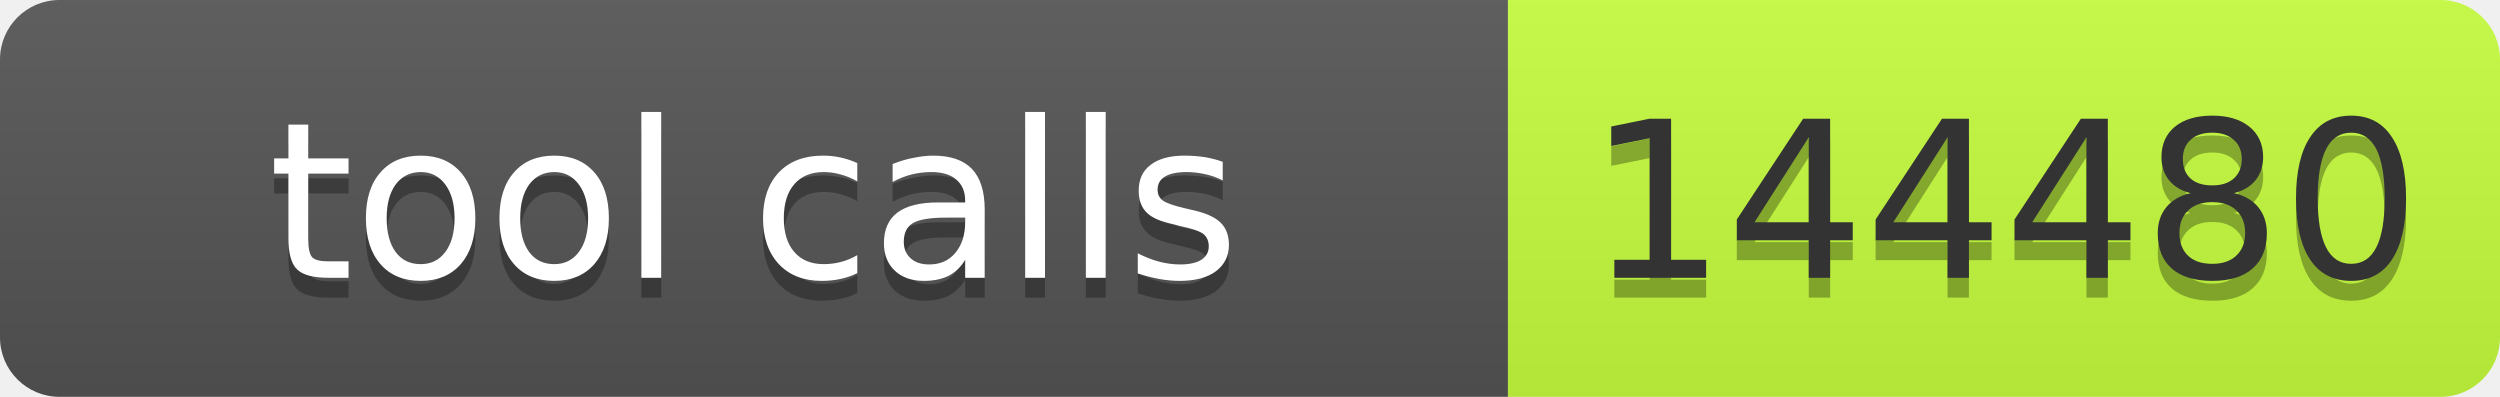
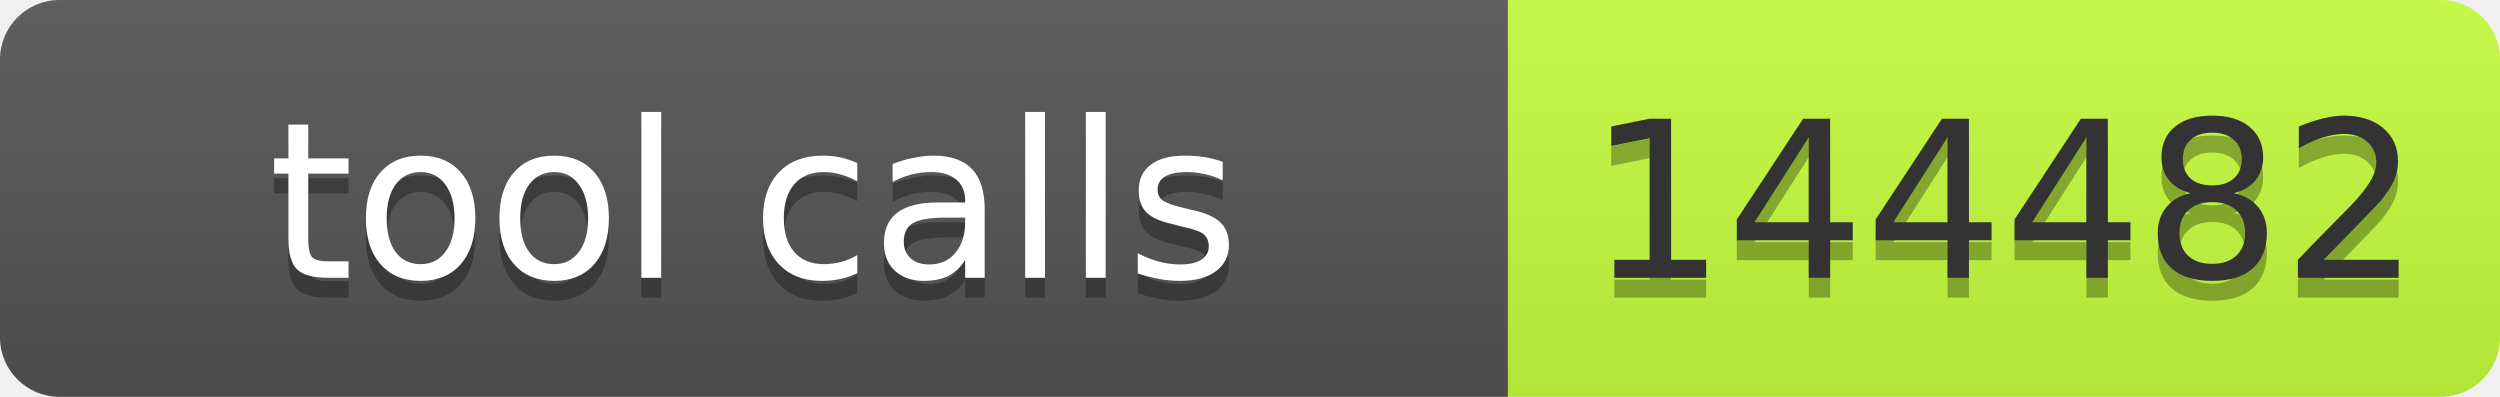
- <svg xmlns="http://www.w3.org/2000/svg" width="126" height="20" role="img" aria-label="tool calls: 144480">
+ <svg xmlns="http://www.w3.org/2000/svg" width="126" height="20" role="img" aria-label="tool calls: 144482">
  <linearGradient id="s" x2="0" y2="100%">
    <stop offset="0" stop-color="#bbb" stop-opacity=".1" />
    <stop offset="1" stop-opacity=".1" />
  </linearGradient>
  <clipPath id="r">
    <rect width="126" height="20" rx="3" fill="#fff" />
  </clipPath>
  <g clip-path="url(#r)">
    <rect width="76" height="20" fill="#555" />
    <rect x="76" width="50" height="20" fill="#c6ff3d" />
    <rect width="126" height="20" fill="url(#s)" />
  </g>
  <g font-family="Verdana,Geneva,DejaVu Sans,sans-serif" font-size="11">
    <text x="38" y="15" fill="#010101" fill-opacity=".3" text-anchor="middle" textLength="66">tool calls</text>
    <text x="38" y="14" fill="#fff" text-anchor="middle" textLength="66">tool calls</text>
-     <text x="101" y="15" fill="#010101" fill-opacity=".3" text-anchor="middle" textLength="40">144480</text>
-     <text x="101" y="14" fill="#333" text-anchor="middle" textLength="40">144480</text>
+     <text x="101" y="15" fill="#010101" fill-opacity=".3" text-anchor="middle" textLength="40">144482</text>
+     <text x="101" y="14" fill="#333" text-anchor="middle" textLength="40">144482</text>
  </g>
</svg>
